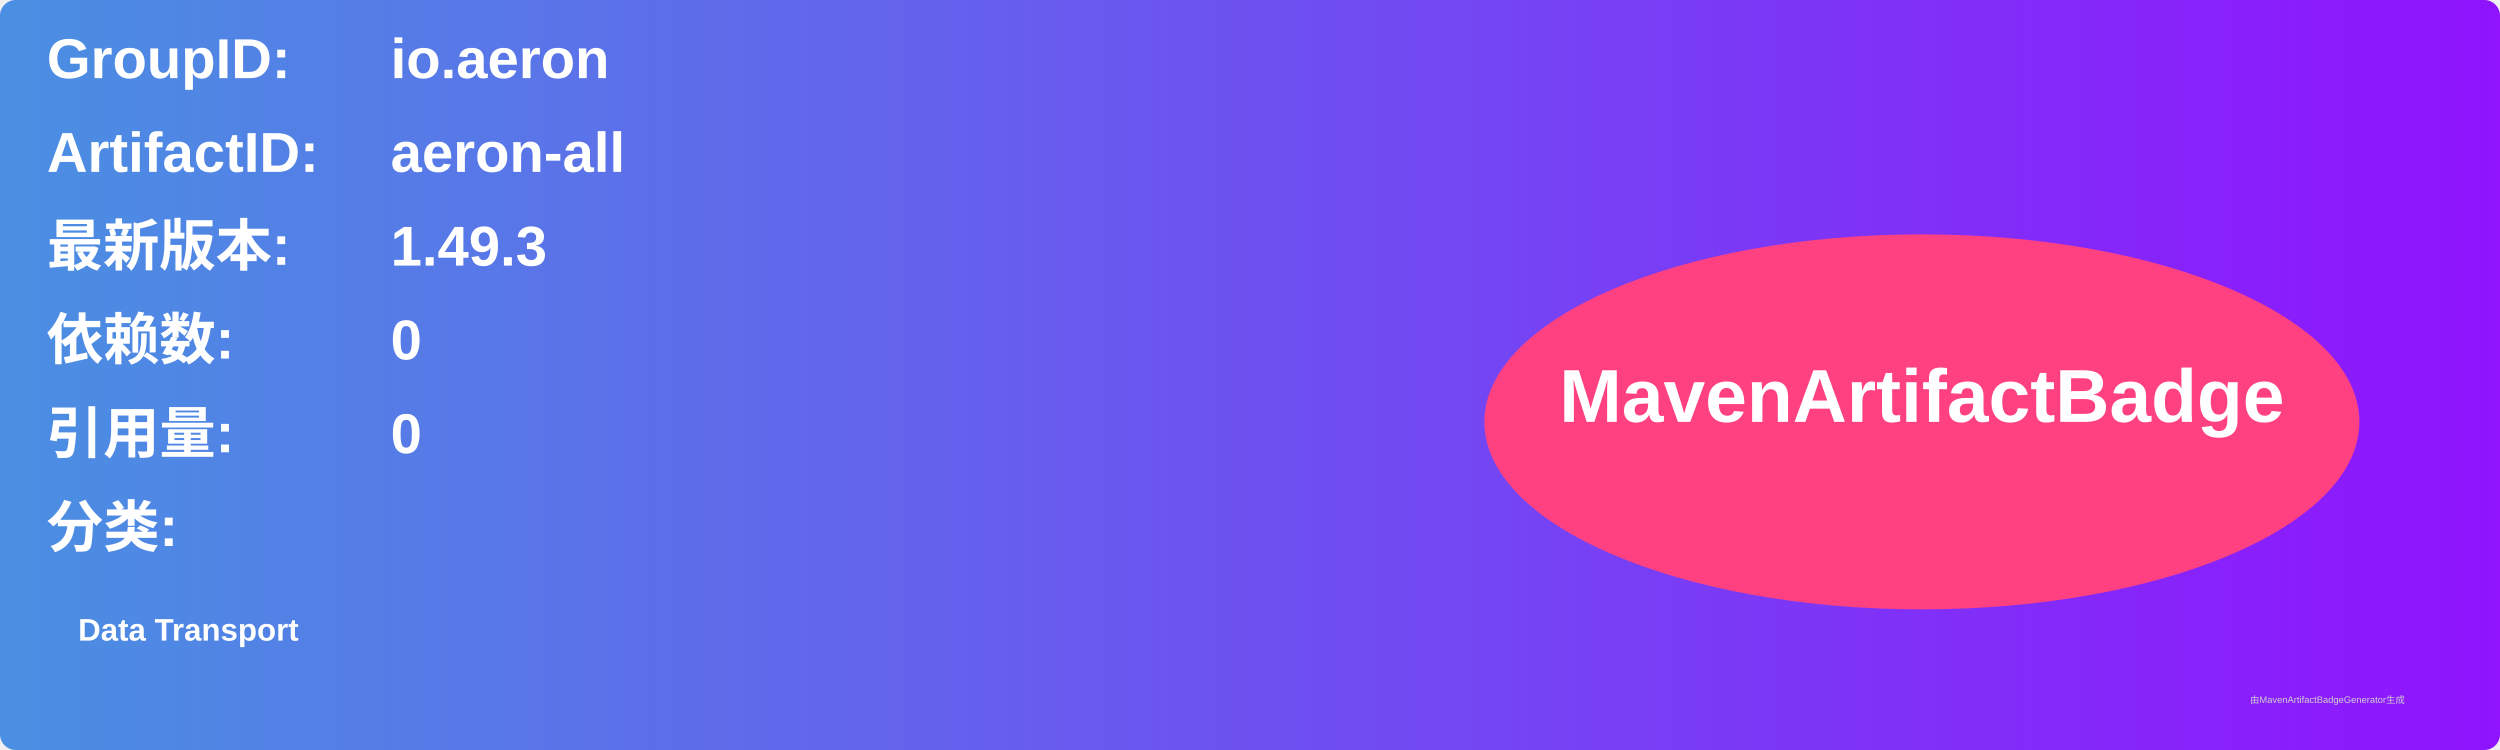
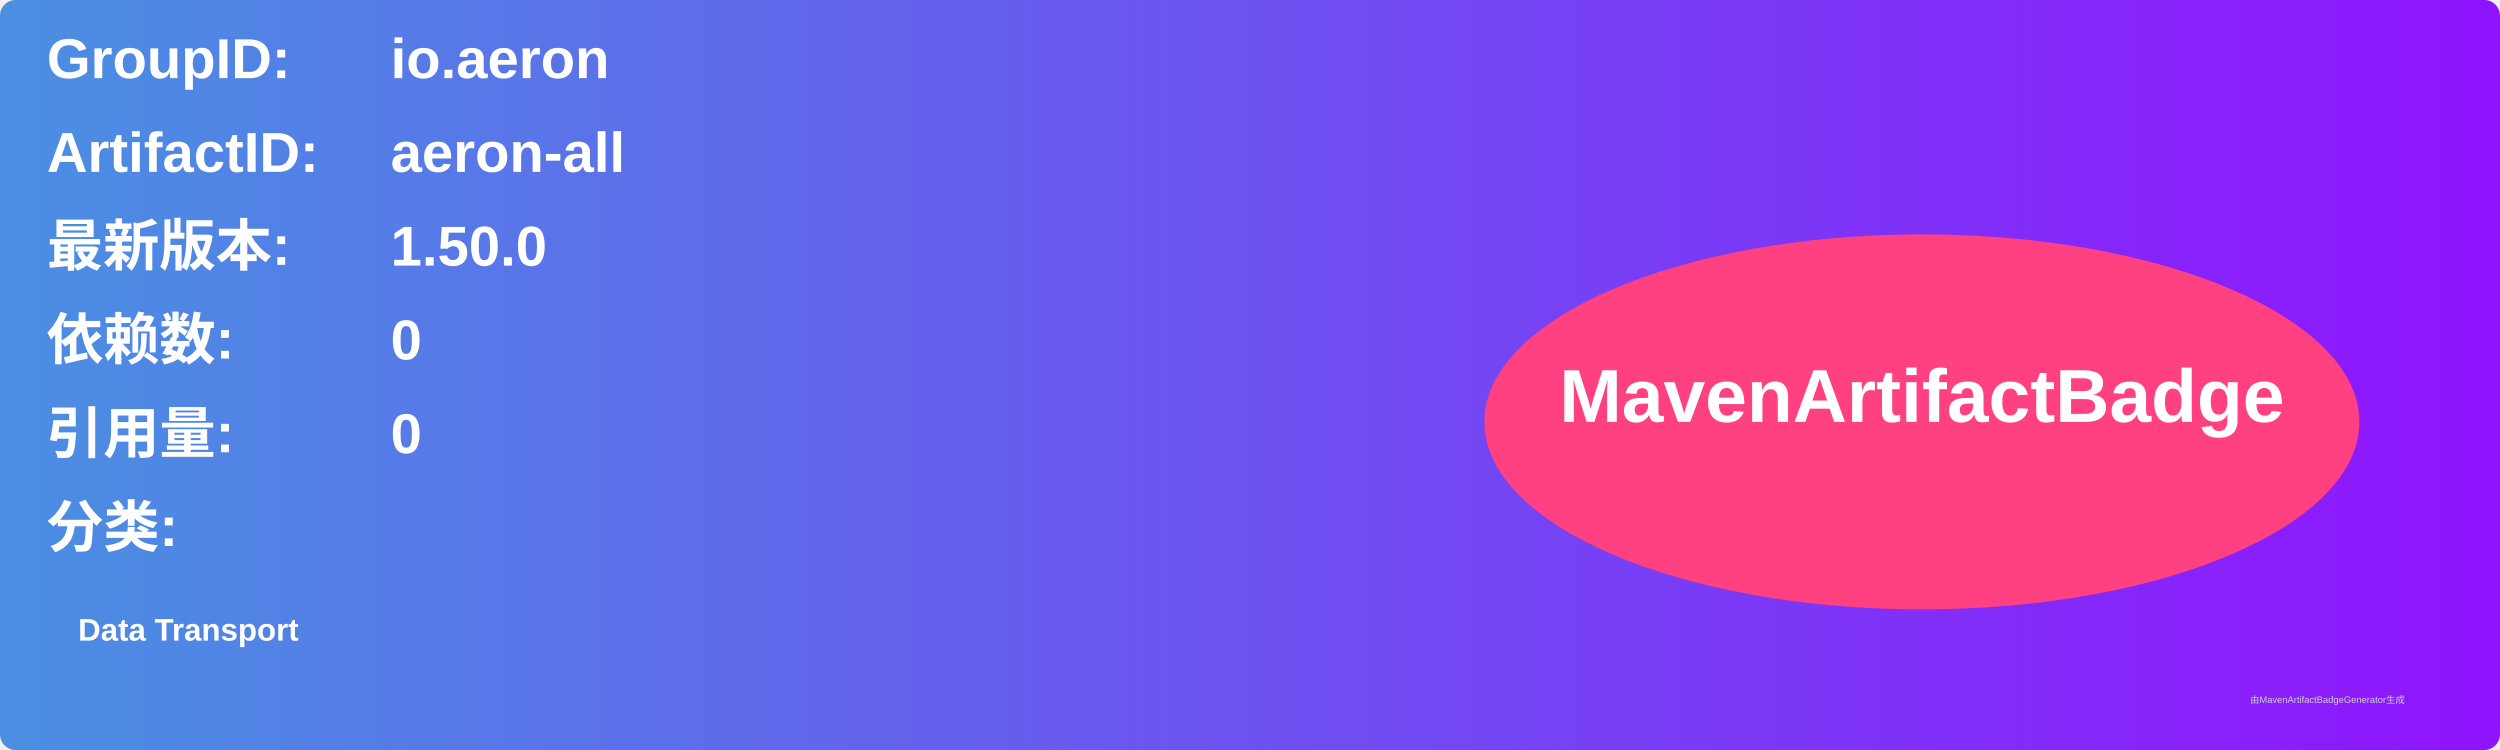
<svg xmlns="http://www.w3.org/2000/svg" width="800" height="240" viewBox="0 0 800 240">
  <linearGradient id="grad" x1="0%" y1="0%" x2="100%" y2="0%">
    <stop offset="0%" stop-color="#4a90e2" />
    <stop offset="100%" stop-color="#9013fe" />
  </linearGradient>
  <rect width="100%" height="100%" rx="5" ry="5" fill="url(#grad)" />
  <g transform="translate(15, 15)">
    <text x="0" y="10" font-family="Arial" font-size="18" fill="white" font-weight="bold" width="260">GroupID:</text>
    <text x="110" y="10" font-family="Arial" font-size="18" fill="white" font-weight="bold" width="460">io.aeron</text>
    <text x="0" y="40" font-family="Arial" font-size="18" fill="white" font-weight="bold" width="260">ArtifactID:</text>
    <text x="110" y="40" font-family="Arial" font-size="18" fill="white" font-weight="bold" width="460">aeron-all</text>
    <text x="0" y="70" font-family="Arial" font-size="18" fill="white" font-weight="bold">最新版本:</text>
    <text x="110" y="70" font-family="Arial" font-size="18" fill="white" font-weight="bold">
-       <tspan font-weight="bold">1.49.3</tspan>
+       <tspan font-weight="bold">1.50.0</tspan>
    </text>
    <text x="0" y="100" font-family="Arial" font-size="18" fill="white" font-weight="bold">依赖数: </text>
    <text x="110" y="100" font-family="Arial" font-size="18" fill="white">
      <tspan font-weight="bold">0</tspan>
    </text>
    <text x="0" y="130" font-family="Arial" font-size="18" fill="white" font-weight="bold">引用量: </text>
    <text x="110" y="130" font-family="Arial" font-size="18" fill="white">
      <tspan font-weight="bold">0</tspan>
    </text>
    <text x="0" y="160" font-family="Arial" font-size="18" fill="white" font-weight="bold">分类:</text>
    <text x="10" y="190" font-family="Arial" font-size="10" fill="white">
      <tspan font-weight="bold">Data Transport</tspan>
    </text>
    <ellipse cx="600" cy="120" rx="140" ry="60" fill="#ff4081" />
    <text x="600" y="120" text-anchor="middle" font-family="Arial" font-size="24" fill="white" font-weight="bold">MavenArtifactBadge</text>
  </g>
  <text x="720" y="225" font-family="Arial" font-size="3" fill="#d0d0d0">由MavenArtifactBadgeGenerator生成</text>
</svg>
